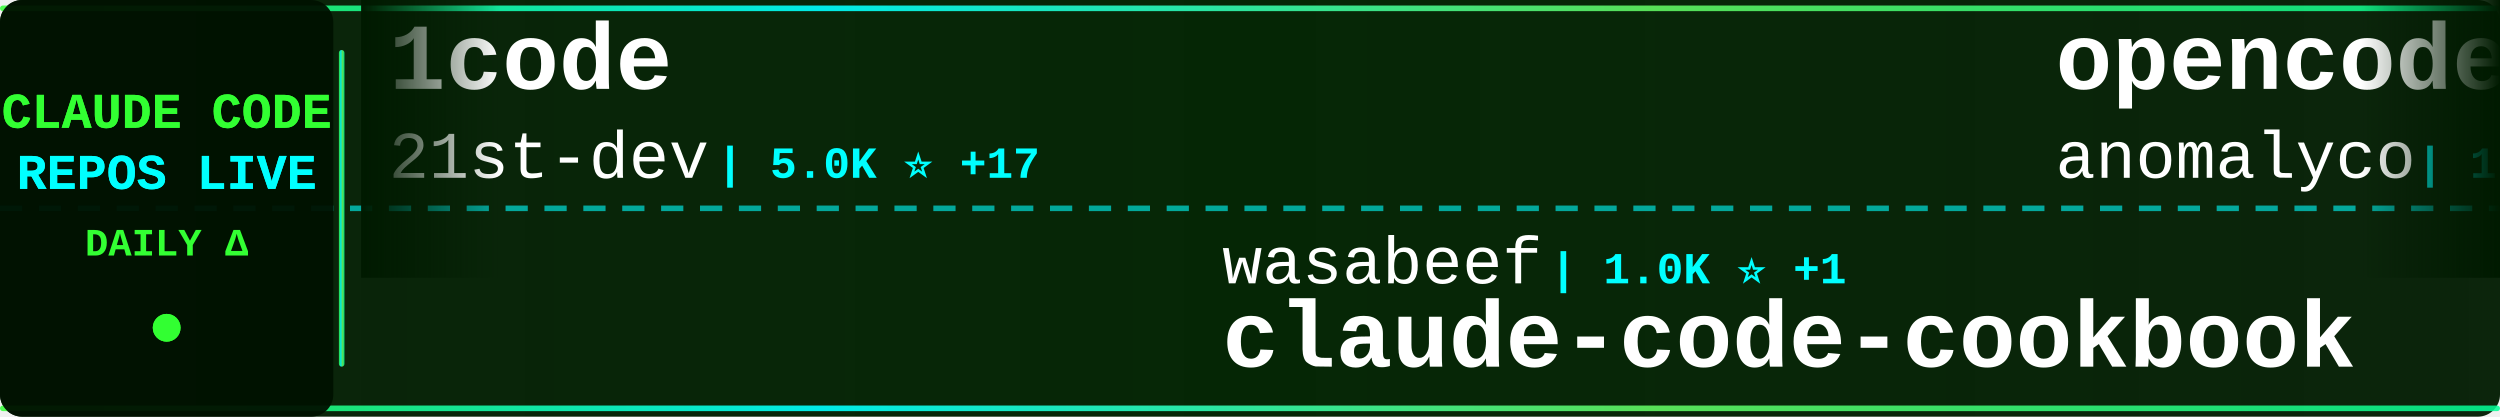
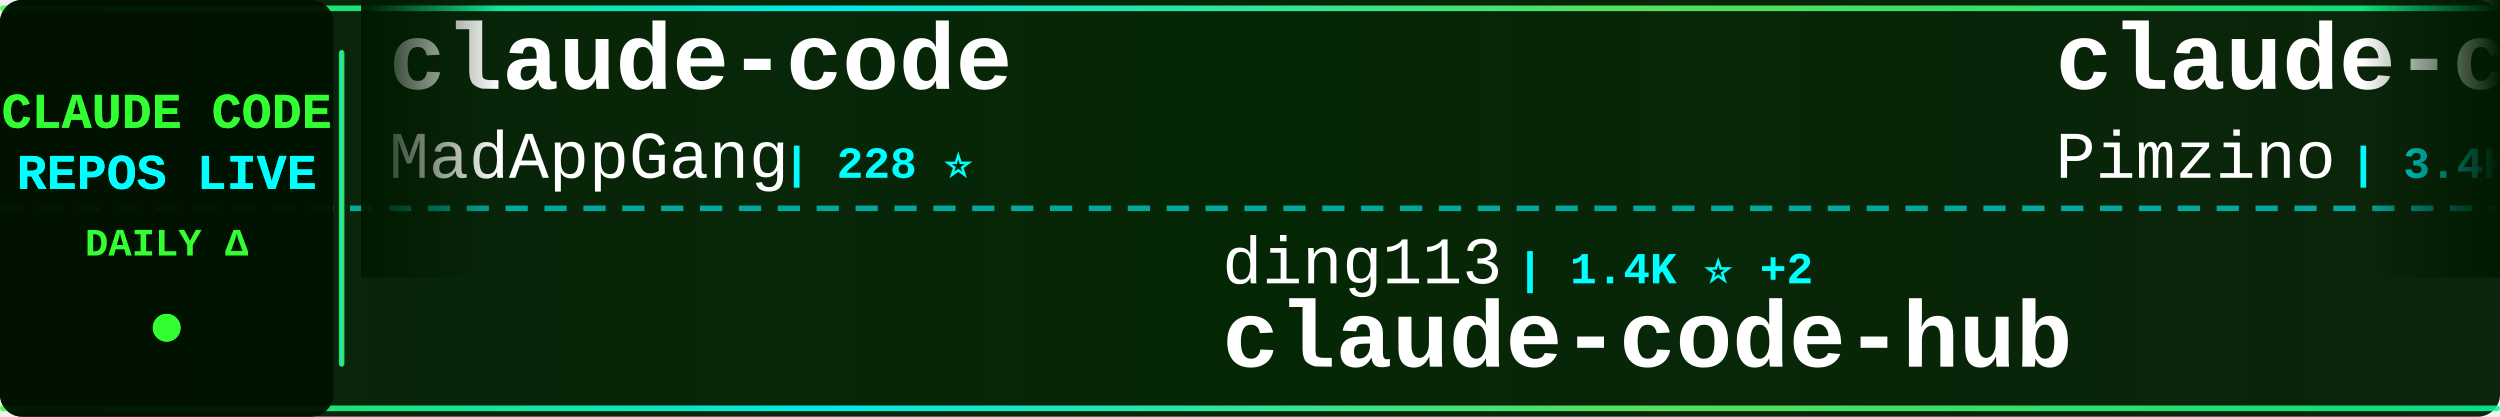
<svg xmlns="http://www.w3.org/2000/svg" width="900" height="150">
  <defs>
    <linearGradient id="tickerBg" x1="0%" y1="0%" x2="100%" y2="0%">
      <stop offset="0%" style="stop-color:#001a00;stop-opacity:0.95" />
      <stop offset="50%" style="stop-color:#002200;stop-opacity:0.98" />
      <stop offset="100%" style="stop-color:#001a00;stop-opacity:0.95" />
    </linearGradient>
    <linearGradient id="borderGrad" x1="0%" y1="0%" x2="100%" y2="0%">
      <stop offset="0%" style="stop-color:#33ff33;stop-opacity:0.85">
        <animate attributeName="stop-opacity" values="0.85;1;0.85" dur="2s" repeatCount="indefinite" />
      </stop>
      <stop offset="33%" style="stop-color:#00ffff;stop-opacity:0.9">
        <animate attributeName="stop-opacity" values="0.9;1;0.9" dur="2.2s" repeatCount="indefinite" />
      </stop>
      <stop offset="66%" style="stop-color:#66ff66;stop-opacity:0.85">
        <animate attributeName="stop-opacity" values="0.85;1;0.85" dur="1.8s" repeatCount="indefinite" />
      </stop>
      <stop offset="100%" style="stop-color:#00ff99;stop-opacity:0.85">
        <animate attributeName="stop-opacity" values="0.85;1;0.85" dur="2s" repeatCount="indefinite" />
      </stop>
    </linearGradient>
    <filter id="textGlow">
      <feGaussianBlur stdDeviation="0.1" result="coloredBlur" />
      <feMerge>
        <feMergeNode in="coloredBlur" />
        <feMergeNode in="SourceGraphic" />
      </feMerge>
    </filter>
    <filter id="metricGlow">
      <feGaussianBlur stdDeviation="0.2" result="coloredBlur" />
      <feMerge>
        <feMergeNode in="coloredBlur" />
        <feMergeNode in="SourceGraphic" />
      </feMerge>
    </filter>
    <linearGradient id="leftFade" x1="0%" y1="0%" x2="100%" y2="0%">
      <stop offset="0%" style="stop-color:#001a00;stop-opacity:1" />
      <stop offset="100%" style="stop-color:#001a00;stop-opacity:0" />
    </linearGradient>
    <linearGradient id="rightFade" x1="0%" y1="0%" x2="100%" y2="0%">
      <stop offset="0%" style="stop-color:#001a00;stop-opacity:0" />
      <stop offset="100%" style="stop-color:#001a00;stop-opacity:1" />
    </linearGradient>
  </defs>
  <rect width="900" height="150" fill="url(#tickerBg)" rx="8" />
  <rect x="0" y="2" width="900" height="2" fill="url(#borderGrad)" rx="1" />
  <rect x="0" y="146" width="900" height="2" fill="url(#borderGrad)" rx="1" />
  <line x1="0" y1="75" x2="900" y2="75" stroke="#00ffff" stroke-width="2" stroke-dasharray="8 6" opacity="0.6" />
  <rect x="0" y="0" width="120" height="150" fill="#001100" opacity="0.95" rx="8" />
  <text x="60" y="46" font-family="'Courier New', monospace" font-size="18" font-weight="bold" fill="#33ff33" text-anchor="middle" filter="url(#textGlow)">
    CLAUDE CODE
  </text>
  <text x="60" y="68" font-family="'Courier New', monospace" font-size="18" font-weight="bold" fill="#00ffff" text-anchor="middle" filter="url(#textGlow)">
    REPOS LIVE
  </text>
  <text x="60" y="92" font-family="'Courier New', monospace" font-size="14" font-weight="bold" fill="#33ff33" text-anchor="middle">
    DAILY Δ
  </text>
  <circle cx="60" cy="118" r="5" fill="#33ff33" filter="url(#metricGlow)">
    <animate attributeName="r" values="4;6;4" dur="1.5s" repeatCount="indefinite" />
    <animate attributeName="opacity" values="0.6;1;0.6" dur="1.5s" repeatCount="indefinite" />
  </circle>
  <rect x="122" y="18" width="2" height="114" fill="url(#borderGrad)" rx="1" />
  <clipPath id="tickerClip">
    <rect x="130" y="0" width="770" height="150" />
  </clipPath>
  <g clip-path="url(#tickerClip)">
    <g id="tickerItems">
      <animateTransform attributeName="transform" attributeType="XML" type="translate" from="0 0" to="-3000 0" dur="54s" repeatCount="indefinite" />
      <g transform="translate(0, 0)">
-         <text x="140" y="32" font-family="'Courier New', monospace" font-size="34" font-weight="bold" fill="#ffffff">1code</text>
-         <text x="140" y="64" font-family="'Courier New', monospace" font-size="24" font-weight="normal" fill="#ffffff" opacity="1.0">21st-dev</text>
-         <text x="258" y="64" font-family="'Courier New', monospace" font-size="16" font-weight="bold" fill="#00ffff"> | 5.0K ⭐ +17</text>
+         <text x="140" y="32" font-family="'Courier New', monospace" font-size="34" font-weight="bold" fill="#ffffff">claude-code</text>
+         <text x="140" y="64" font-family="'Courier New', monospace" font-size="24" font-weight="normal" fill="#ffffff" opacity="1.0">MadAppGang</text>
+         <text x="282" y="64" font-family="'Courier New', monospace" font-size="16" font-weight="bold" fill="#00ffff"> | 228 ⭐</text>
      </g>
      <g transform="translate(300, 0)">
-         <text x="140" y="102" font-family="'Courier New', monospace" font-size="24" font-weight="normal" fill="#ffffff" opacity="1.0">wasabeef</text>
-         <text x="258" y="102" font-family="'Courier New', monospace" font-size="16" font-weight="bold" fill="#00ffff"> | 1.0K ⭐ +1</text>
-         <text x="140" y="132" font-family="'Courier New', monospace" font-size="34" font-weight="bold" fill="#ffffff">claude-code-cookbook</text>
+         <text x="140" y="102" font-family="'Courier New', monospace" font-size="24" font-weight="normal" fill="#ffffff" opacity="1.0">ding113</text>
+         <text x="246" y="102" font-family="'Courier New', monospace" font-size="16" font-weight="bold" fill="#00ffff"> | 1.4K ⭐ +2</text>
+         <text x="140" y="132" font-family="'Courier New', monospace" font-size="34" font-weight="bold" fill="#ffffff">claude-code-hub</text>
      </g>
      <g transform="translate(600, 0)">
-         <text x="140" y="32" font-family="'Courier New', monospace" font-size="34" font-weight="bold" fill="#ffffff">opencode</text>
-         <text x="140" y="64" font-family="'Courier New', monospace" font-size="24" font-weight="normal" fill="#ffffff" opacity="1.0">anomalyco</text>
-         <text x="270" y="64" font-family="'Courier New', monospace" font-size="16" font-weight="bold" fill="#00ffff"> | 105.6K ⭐ +518</text>
+         <text x="140" y="32" font-family="'Courier New', monospace" font-size="34" font-weight="bold" fill="#ffffff">claude-code-spec-workflo...</text>
+         <text x="140" y="64" font-family="'Courier New', monospace" font-size="24" font-weight="normal" fill="#ffffff" opacity="1.0">Pimzino</text>
+         <text x="246" y="64" font-family="'Courier New', monospace" font-size="16" font-weight="bold" fill="#00ffff"> | 3.4K ⭐ +7</text>
      </g>
      <g transform="translate(900, 0)">
-         <text x="140" y="102" font-family="'Courier New', monospace" font-size="24" font-weight="normal" fill="#ffffff" opacity="1.0">numman-ali</text>
-         <text x="282" y="102" font-family="'Courier New', monospace" font-size="16" font-weight="bold" fill="#00ffff"> | 8.3K ⭐ +25</text>
-         <text x="140" y="132" font-family="'Courier New', monospace" font-size="34" font-weight="bold" fill="#ffffff">openskills</text>
+         <text x="140" y="102" font-family="'Courier New', monospace" font-size="24" font-weight="normal" fill="#ffffff" opacity="1.0">shareAI-lab</text>
+         <text x="294" y="102" font-family="'Courier New', monospace" font-size="16" font-weight="bold" fill="#00ffff"> | 17.1K ⭐ +52</text>
+         <text x="140" y="132" font-family="'Courier New', monospace" font-size="34" font-weight="bold" fill="#ffffff">learn-claude-code</text>
      </g>
      <g transform="translate(1200, 0)">
-         <text x="140" y="32" font-family="'Courier New', monospace" font-size="34" font-weight="bold" fill="#ffffff">claude-code-reverse</text>
-         <text x="140" y="64" font-family="'Courier New', monospace" font-size="24" font-weight="normal" fill="#ffffff" opacity="1.0">Yuyz0112</text>
-         <text x="258" y="64" font-family="'Courier New', monospace" font-size="16" font-weight="bold" fill="#00ffff"> | 2.1K ⭐ +2</text>
+         <text x="140" y="32" font-family="'Courier New', monospace" font-size="34" font-weight="bold" fill="#ffffff">claude-code-webui</text>
+         <text x="140" y="64" font-family="'Courier New', monospace" font-size="24" font-weight="normal" fill="#ffffff" opacity="1.0">sugyan</text>
+         <text x="234" y="64" font-family="'Courier New', monospace" font-size="16" font-weight="bold" fill="#00ffff"> | 914 ⭐ +1</text>
      </g>
      <g transform="translate(1500, 0)">
-         <text x="140" y="102" font-family="'Courier New', monospace" font-size="24" font-weight="normal" fill="#ffffff" opacity="1.0">feiskyer</text>
-         <text x="258" y="102" font-family="'Courier New', monospace" font-size="16" font-weight="bold" fill="#00ffff"> | 1.2K ⭐ +3</text>
-         <text x="140" y="132" font-family="'Courier New', monospace" font-size="34" font-weight="bold" fill="#ffffff">claude-code-settings</text>
+         <text x="140" y="102" font-family="'Courier New', monospace" font-size="24" font-weight="normal" fill="#ffffff" opacity="1.0">kodu-ai</text>
+         <text x="246" y="102" font-family="'Courier New', monospace" font-size="16" font-weight="bold" fill="#00ffff"> | 5.3K ⭐</text>
+         <text x="140" y="132" font-family="'Courier New', monospace" font-size="34" font-weight="bold" fill="#ffffff">claude-coder</text>
      </g>
      <g transform="translate(1800, 0)">
-         <text x="140" y="32" font-family="'Courier New', monospace" font-size="34" font-weight="bold" fill="#ffffff">claude-coder</text>
-         <text x="140" y="64" font-family="'Courier New', monospace" font-size="24" font-weight="normal" fill="#ffffff" opacity="1.0">kodu-ai</text>
-         <text x="246" y="64" font-family="'Courier New', monospace" font-size="16" font-weight="bold" fill="#00ffff"> | 5.3K ⭐</text>
+         <text x="140" y="32" font-family="'Courier New', monospace" font-size="34" font-weight="bold" fill="#ffffff">claude-code-security-rev...</text>
+         <text x="140" y="64" font-family="'Courier New', monospace" font-size="24" font-weight="normal" fill="#ffffff" opacity="1.0">anthropics</text>
+         <text x="282" y="64" font-family="'Courier New', monospace" font-size="16" font-weight="bold" fill="#00ffff"> | 3.0K ⭐ +2</text>
      </g>
      <g transform="translate(2100, 0)">
-         <text x="140" y="102" font-family="'Courier New', monospace" font-size="24" font-weight="normal" fill="#ffffff" opacity="1.0">ChrisWiles</text>
-         <text x="282" y="102" font-family="'Courier New', monospace" font-size="16" font-weight="bold" fill="#00ffff"> | 5.3K ⭐ +6</text>
-         <text x="140" y="132" font-family="'Courier New', monospace" font-size="34" font-weight="bold" fill="#ffffff">claude-code-showcase</text>
+         <text x="140" y="102" font-family="'Courier New', monospace" font-size="24" font-weight="normal" fill="#ffffff" opacity="1.0">simonw</text>
+         <text x="234" y="102" font-family="'Courier New', monospace" font-size="16" font-weight="bold" fill="#00ffff"> | 1.0K ⭐ +8</text>
+         <text x="140" y="132" font-family="'Courier New', monospace" font-size="34" font-weight="bold" fill="#ffffff">claude-code-transcripts</text>
      </g>
      <g transform="translate(2400, 0)">
-         <text x="140" y="32" font-family="'Courier New', monospace" font-size="34" font-weight="bold" fill="#ffffff">claude-agent-sdk-python</text>
-         <text x="140" y="64" font-family="'Courier New', monospace" font-size="24" font-weight="normal" fill="#ffffff" opacity="1.0">anthropics</text>
-         <text x="282" y="64" font-family="'Courier New', monospace" font-size="16" font-weight="bold" fill="#00ffff"> | 4.8K ⭐ +17</text>
+         <text x="140" y="32" font-family="'Courier New', monospace" font-size="34" font-weight="bold" fill="#ffffff">superdesign</text>
+         <text x="140" y="64" font-family="'Courier New', monospace" font-size="24" font-weight="normal" fill="#ffffff" opacity="1.0">superdesigndev</text>
+         <text x="330" y="64" font-family="'Courier New', monospace" font-size="16" font-weight="bold" fill="#00ffff"> | 6.0K ⭐ +1</text>
      </g>
      <g transform="translate(2700, 0)">
-         <text x="140" y="102" font-family="'Courier New', monospace" font-size="24" font-weight="normal" fill="#ffffff" opacity="1.0">zhukunpenglinyutong</text>
-         <text x="390" y="102" font-family="'Courier New', monospace" font-size="16" font-weight="bold" fill="#00ffff"> | 1.2K ⭐ +2</text>
-         <text x="140" y="132" font-family="'Courier New', monospace" font-size="34" font-weight="bold" fill="#ffffff">idea-claude-code-gui</text>
+         <text x="140" y="102" font-family="'Courier New', monospace" font-size="24" font-weight="normal" fill="#ffffff" opacity="1.0">jeremylongshore</text>
+         <text x="342" y="102" font-family="'Courier New', monospace" font-size="16" font-weight="bold" fill="#00ffff"> | 1.4K ⭐ +6</text>
+         <text x="140" y="132" font-family="'Courier New', monospace" font-size="34" font-weight="bold" fill="#ffffff">claude-code-plugins-plus...</text>
      </g>
      <g transform="translate(3000, 0)">
-         <text x="140" y="32" font-family="'Courier New', monospace" font-size="34" font-weight="bold" fill="#ffffff">1code</text>
-         <text x="140" y="64" font-family="'Courier New', monospace" font-size="24" font-weight="normal" fill="#ffffff" opacity="1.0">21st-dev</text>
-         <text x="258" y="64" font-family="'Courier New', monospace" font-size="16" font-weight="bold" fill="#00ffff"> | 5.0K ⭐ +17</text>
+         <text x="140" y="32" font-family="'Courier New', monospace" font-size="34" font-weight="bold" fill="#ffffff">claude-code</text>
+         <text x="140" y="64" font-family="'Courier New', monospace" font-size="24" font-weight="normal" fill="#ffffff" opacity="1.0">MadAppGang</text>
+         <text x="282" y="64" font-family="'Courier New', monospace" font-size="16" font-weight="bold" fill="#00ffff"> | 228 ⭐</text>
      </g>
      <g transform="translate(3300, 0)">
-         <text x="140" y="102" font-family="'Courier New', monospace" font-size="24" font-weight="normal" fill="#ffffff" opacity="1.0">wasabeef</text>
-         <text x="258" y="102" font-family="'Courier New', monospace" font-size="16" font-weight="bold" fill="#00ffff"> | 1.0K ⭐ +1</text>
-         <text x="140" y="132" font-family="'Courier New', monospace" font-size="34" font-weight="bold" fill="#ffffff">claude-code-cookbook</text>
+         <text x="140" y="102" font-family="'Courier New', monospace" font-size="24" font-weight="normal" fill="#ffffff" opacity="1.0">ding113</text>
+         <text x="246" y="102" font-family="'Courier New', monospace" font-size="16" font-weight="bold" fill="#00ffff"> | 1.4K ⭐ +2</text>
+         <text x="140" y="132" font-family="'Courier New', monospace" font-size="34" font-weight="bold" fill="#ffffff">claude-code-hub</text>
      </g>
      <g transform="translate(3600, 0)">
-         <text x="140" y="32" font-family="'Courier New', monospace" font-size="34" font-weight="bold" fill="#ffffff">opencode</text>
-         <text x="140" y="64" font-family="'Courier New', monospace" font-size="24" font-weight="normal" fill="#ffffff" opacity="1.0">anomalyco</text>
-         <text x="270" y="64" font-family="'Courier New', monospace" font-size="16" font-weight="bold" fill="#00ffff"> | 105.6K ⭐ +518</text>
+         <text x="140" y="32" font-family="'Courier New', monospace" font-size="34" font-weight="bold" fill="#ffffff">claude-code-spec-workflo...</text>
+         <text x="140" y="64" font-family="'Courier New', monospace" font-size="24" font-weight="normal" fill="#ffffff" opacity="1.0">Pimzino</text>
+         <text x="246" y="64" font-family="'Courier New', monospace" font-size="16" font-weight="bold" fill="#00ffff"> | 3.4K ⭐ +7</text>
      </g>
      <g transform="translate(3900, 0)">
-         <text x="140" y="102" font-family="'Courier New', monospace" font-size="24" font-weight="normal" fill="#ffffff" opacity="1.0">numman-ali</text>
-         <text x="282" y="102" font-family="'Courier New', monospace" font-size="16" font-weight="bold" fill="#00ffff"> | 8.3K ⭐ +25</text>
-         <text x="140" y="132" font-family="'Courier New', monospace" font-size="34" font-weight="bold" fill="#ffffff">openskills</text>
+         <text x="140" y="102" font-family="'Courier New', monospace" font-size="24" font-weight="normal" fill="#ffffff" opacity="1.0">shareAI-lab</text>
+         <text x="294" y="102" font-family="'Courier New', monospace" font-size="16" font-weight="bold" fill="#00ffff"> | 17.1K ⭐ +52</text>
+         <text x="140" y="132" font-family="'Courier New', monospace" font-size="34" font-weight="bold" fill="#ffffff">learn-claude-code</text>
      </g>
    </g>
  </g>
  <rect x="130" y="0" width="50" height="100" fill="url(#leftFade)" />
  <rect x="850" y="0" width="50" height="100" fill="url(#rightFade)" />
</svg>
